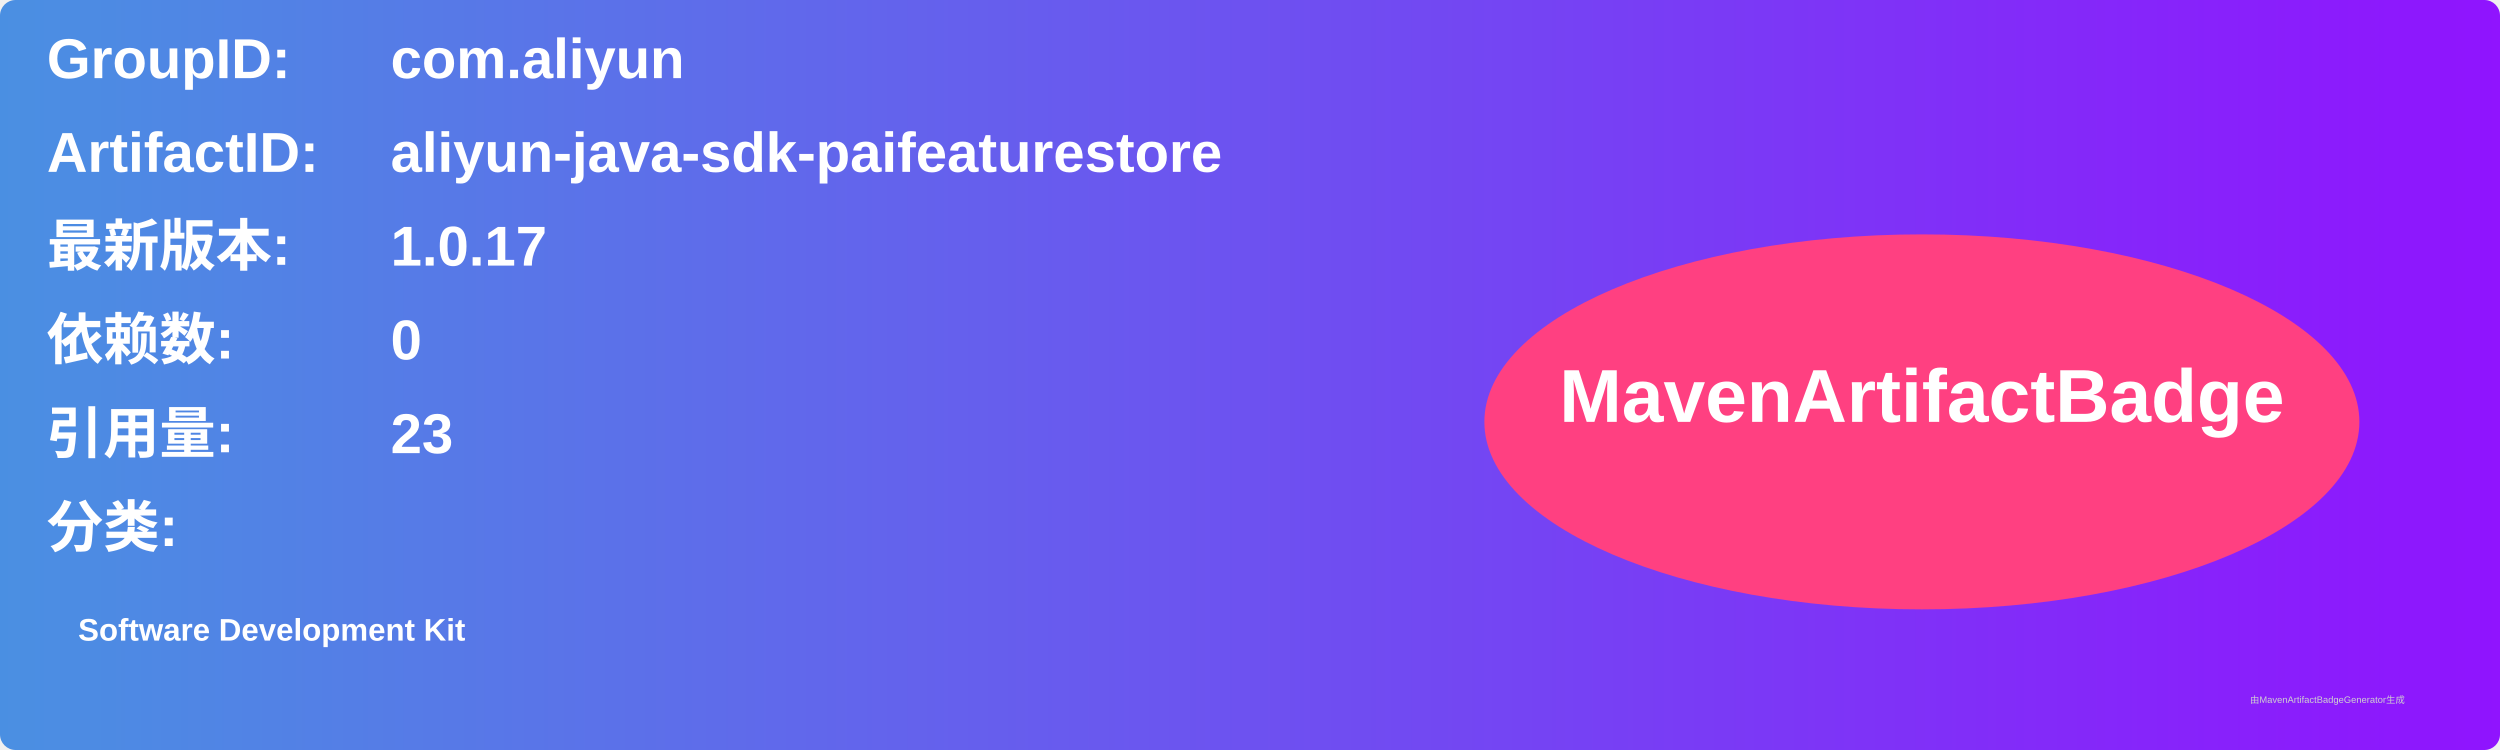
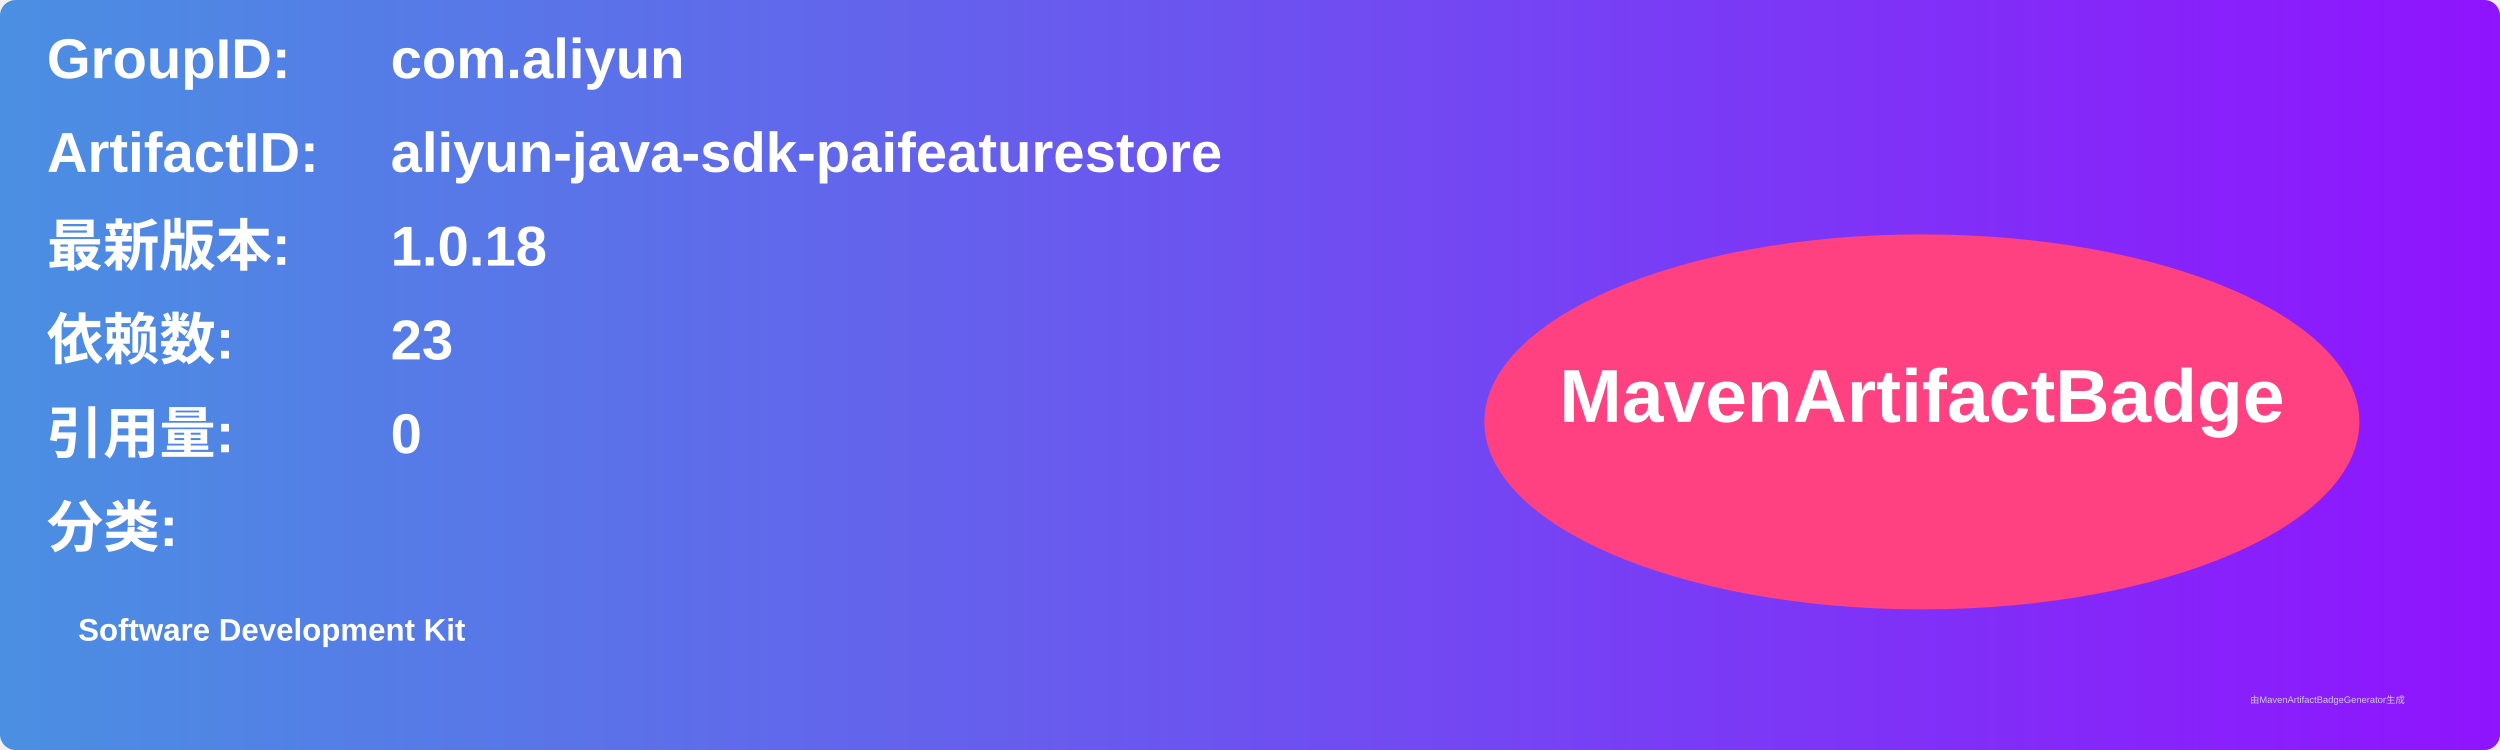
<svg xmlns="http://www.w3.org/2000/svg" width="800" height="240" viewBox="0 0 800 240">
  <linearGradient id="grad" x1="0%" y1="0%" x2="100%" y2="0%">
    <stop offset="0%" stop-color="#4a90e2" />
    <stop offset="100%" stop-color="#9013fe" />
  </linearGradient>
  <rect width="100%" height="100%" rx="5" ry="5" fill="url(#grad)" />
  <g transform="translate(15, 15)">
    <text x="0" y="10" font-family="Arial" font-size="18" fill="white" font-weight="bold" width="260">GroupID:</text>
    <text x="110" y="10" font-family="Arial" font-size="18" fill="white" font-weight="bold" width="460">com.aliyun</text>
    <text x="0" y="40" font-family="Arial" font-size="18" fill="white" font-weight="bold" width="260">ArtifactID:</text>
    <text x="110" y="40" font-family="Arial" font-size="18" fill="white" font-weight="bold" width="460">aliyun-java-sdk-paifeaturestore</text>
    <text x="0" y="70" font-family="Arial" font-size="18" fill="white" font-weight="bold">最新版本:</text>
    <text x="110" y="70" font-family="Arial" font-size="18" fill="white" font-weight="bold">
-       <tspan font-weight="bold">1.0.17</tspan>
+       <tspan font-weight="bold">1.0.18</tspan>
    </text>
    <text x="0" y="100" font-family="Arial" font-size="18" fill="white" font-weight="bold">依赖数: </text>
    <text x="110" y="100" font-family="Arial" font-size="18" fill="white">
-       <tspan font-weight="bold">0</tspan>
+       <tspan font-weight="bold">23</tspan>
    </text>
    <text x="0" y="130" font-family="Arial" font-size="18" fill="white" font-weight="bold">引用量: </text>
    <text x="110" y="130" font-family="Arial" font-size="18" fill="white">
-       <tspan font-weight="bold">23</tspan>
+       <tspan font-weight="bold">0</tspan>
    </text>
    <text x="0" y="160" font-family="Arial" font-size="18" fill="white" font-weight="bold">分类:</text>
    <text x="10" y="190" font-family="Arial" font-size="10" fill="white">
      <tspan font-weight="bold">Software Development Kit</tspan>
    </text>
    <ellipse cx="600" cy="120" rx="140" ry="60" fill="#ff4081" />
    <text x="600" y="120" text-anchor="middle" font-family="Arial" font-size="24" fill="white" font-weight="bold">MavenArtifactBadge</text>
  </g>
  <text x="720" y="225" font-family="Arial" font-size="3" fill="#d0d0d0">由MavenArtifactBadgeGenerator生成</text>
</svg>
